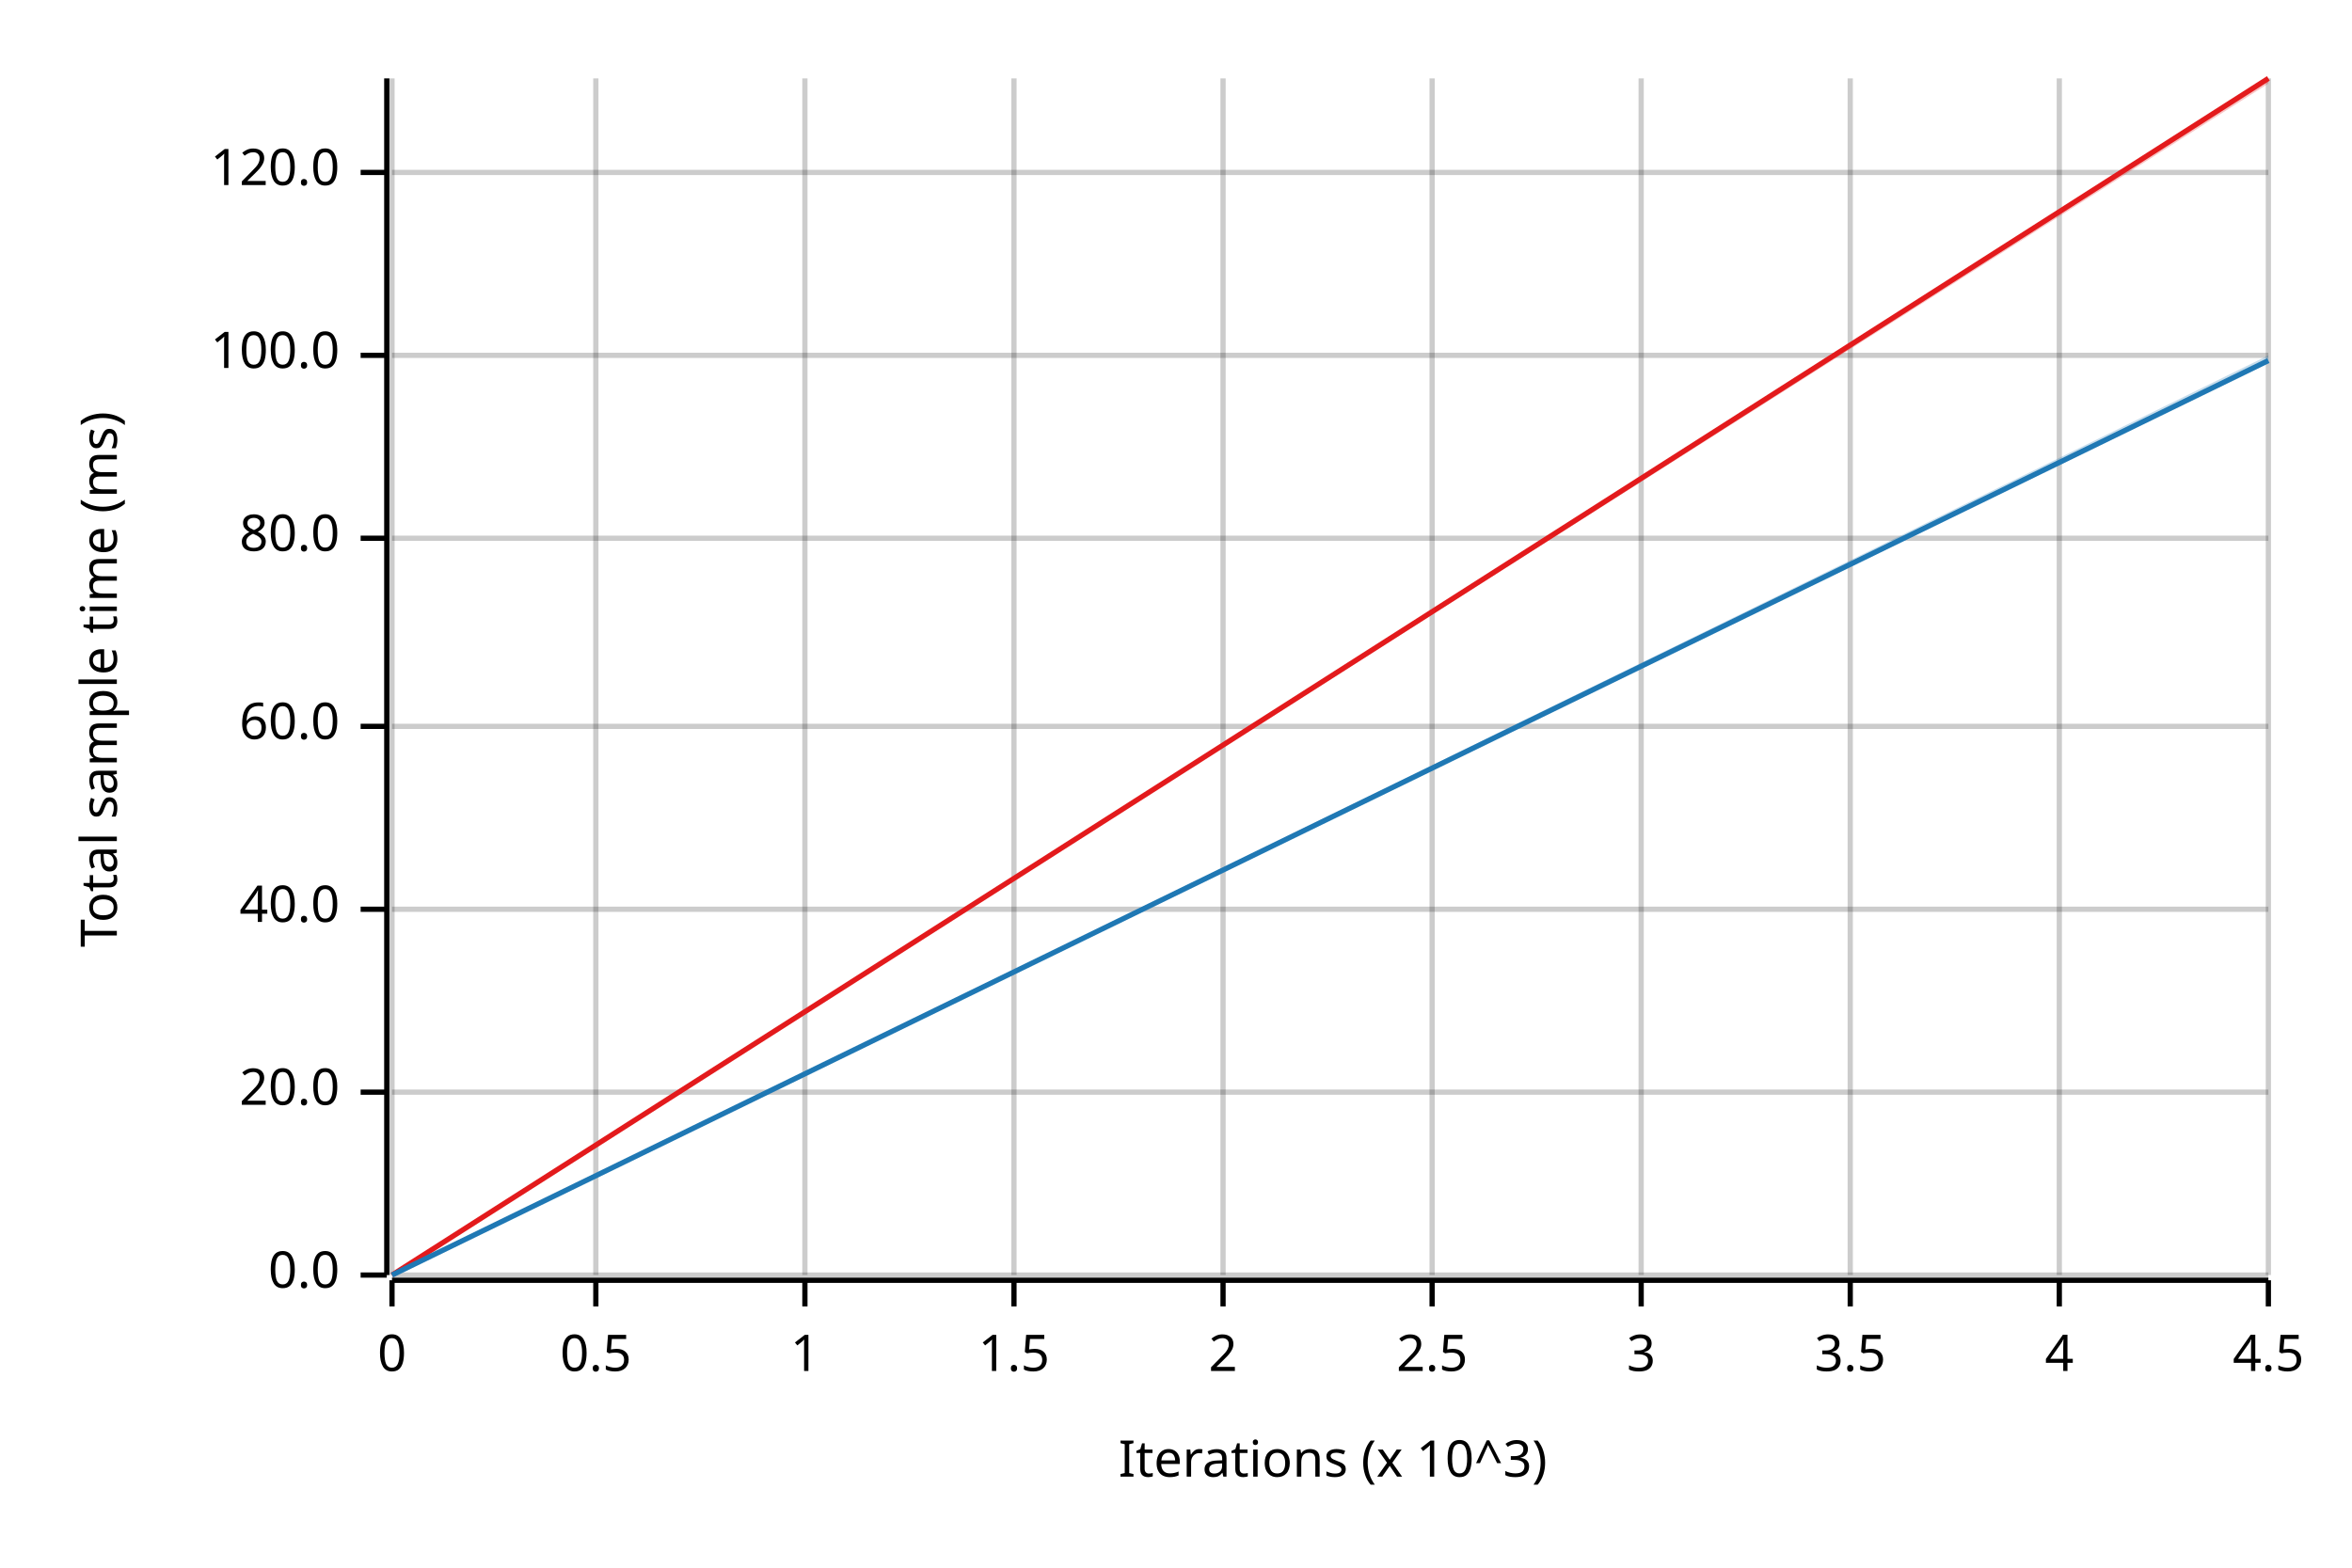
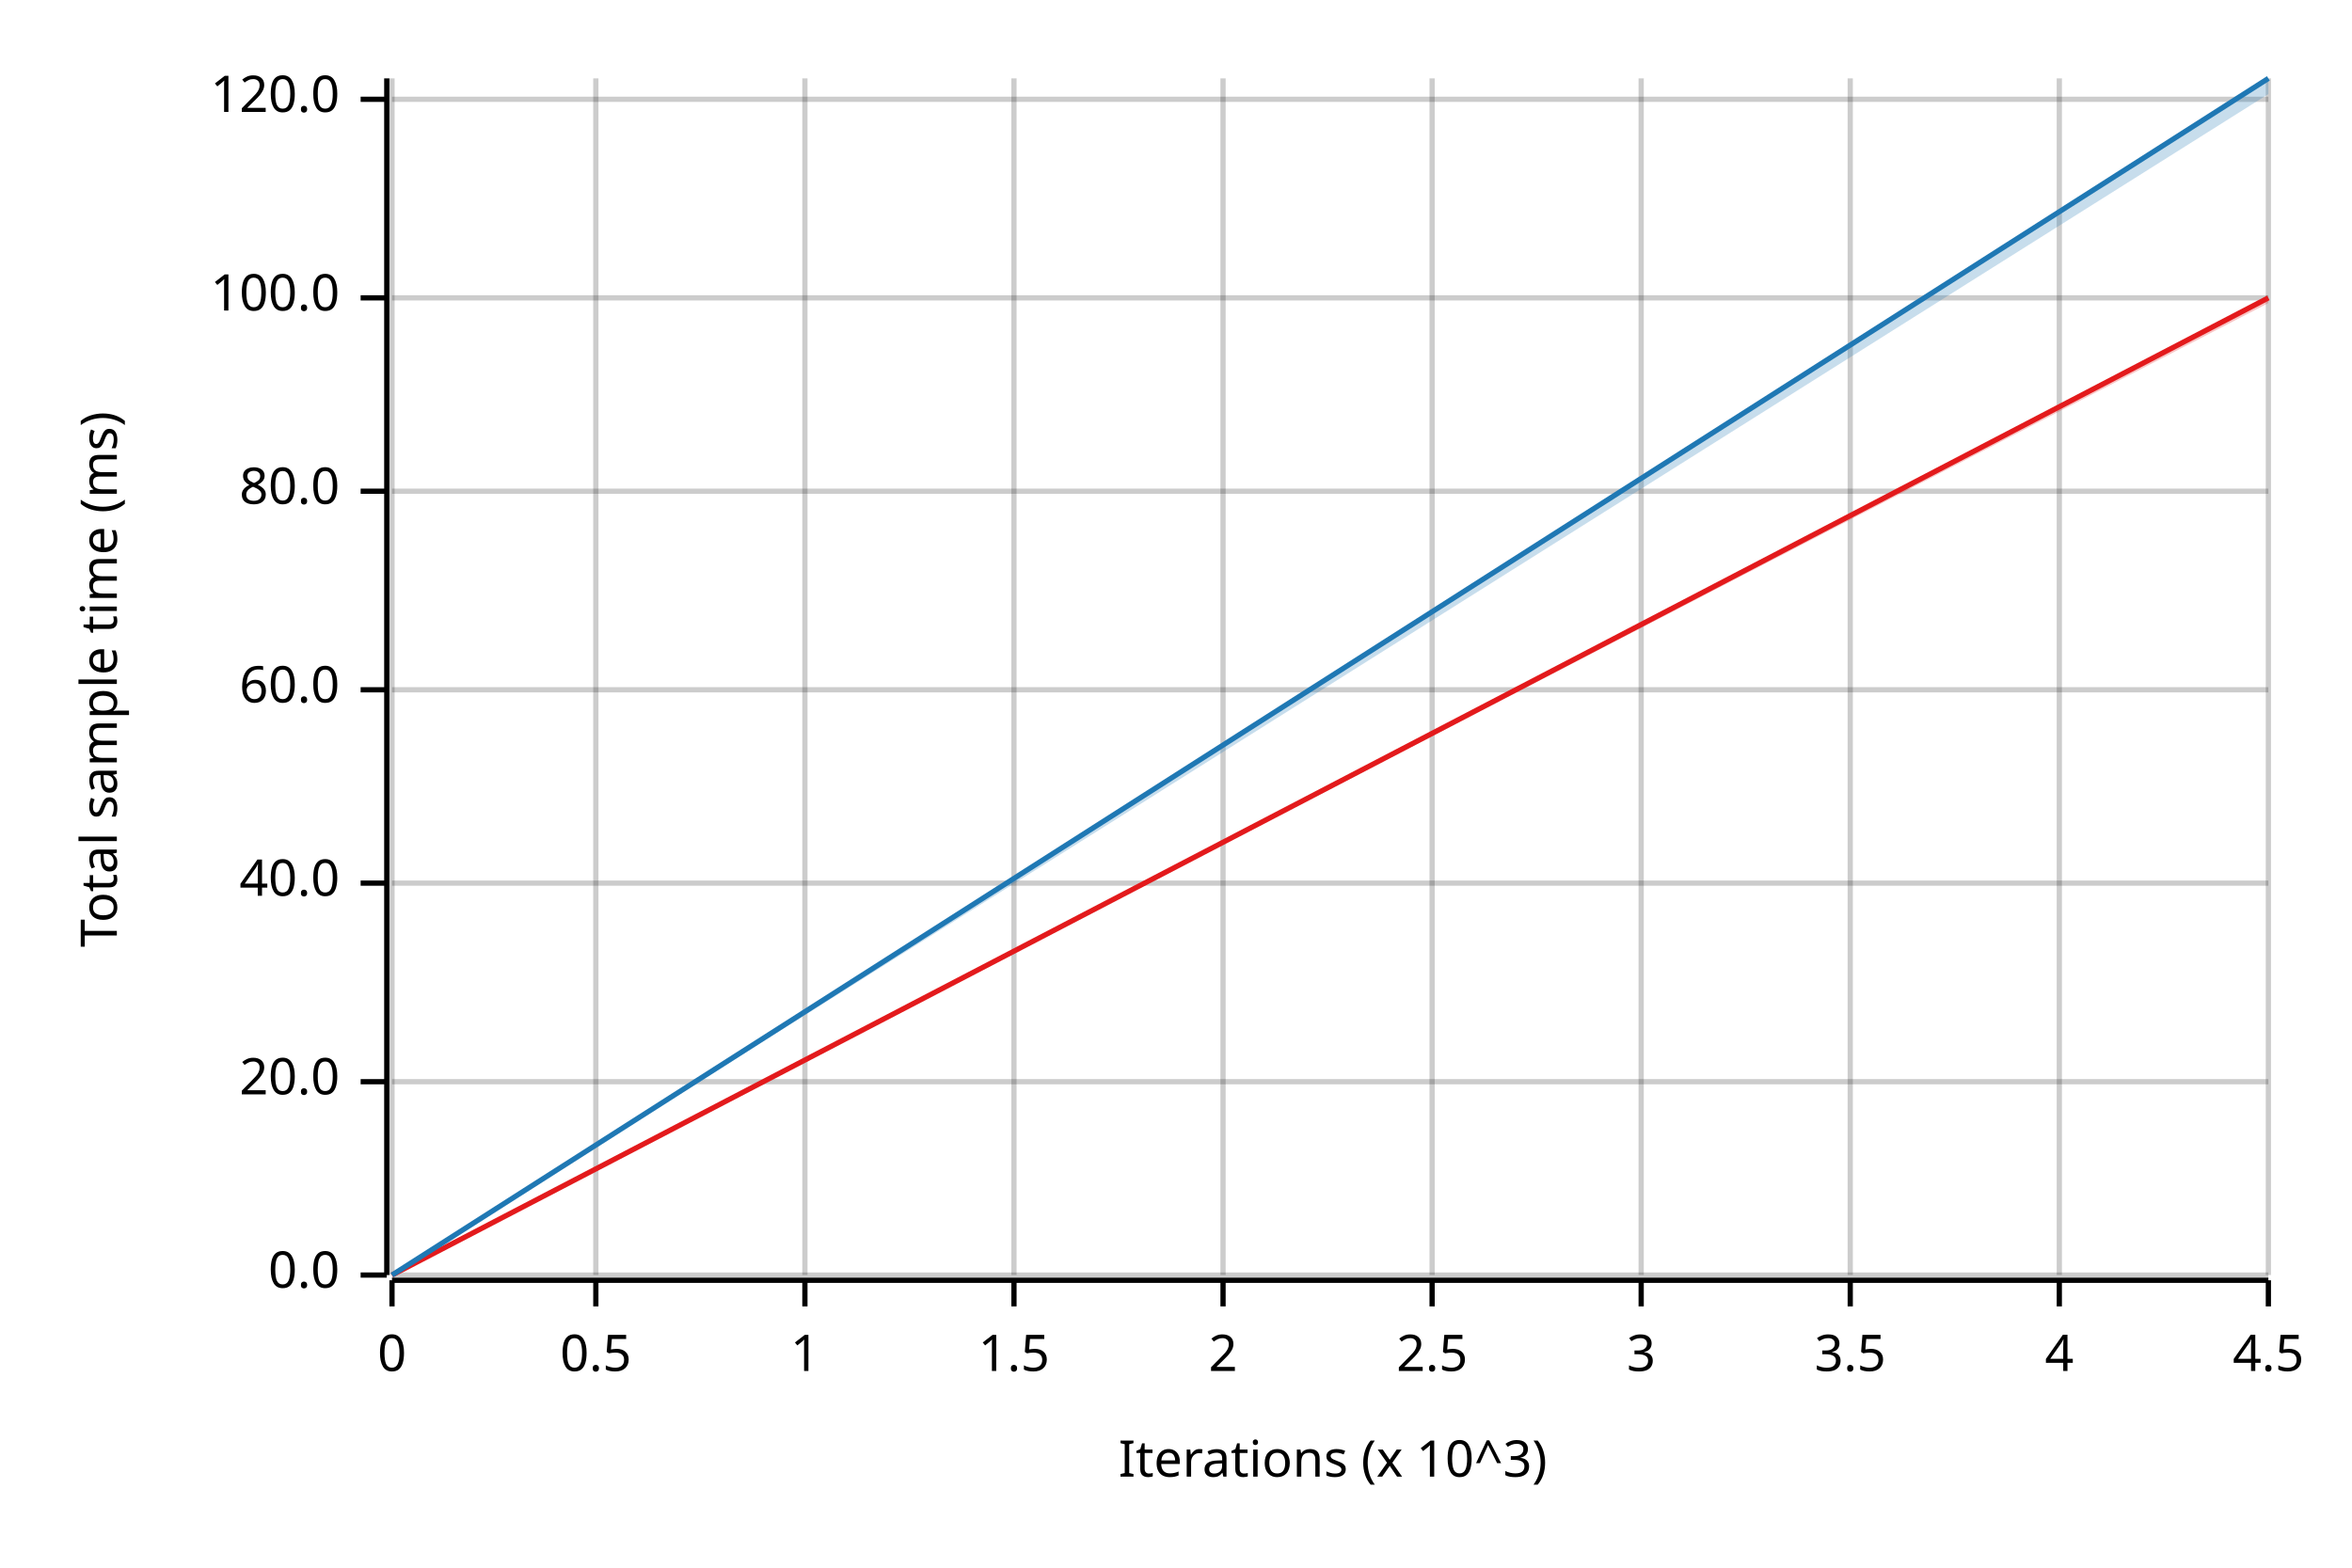
<svg xmlns="http://www.w3.org/2000/svg" width="450" height="300" viewBox="0 0 450 300">
  <text x="15" y="130" dy="0.76em" text-anchor="middle" font-family="sans-serif" font-size="9.677" opacity="1" fill="#000000" transform="rotate(270, 15, 130)">
Total sample time (ms)
</text>
  <text x="255" y="285" dy="-0.5ex" text-anchor="middle" font-family="sans-serif" font-size="9.677" opacity="1" fill="#000000">
Iterations (x 10^3)
</text>
  <line opacity="0.2" stroke="#000000" stroke-width="1" x1="75" y1="244" x2="75" y2="15" />
  <line opacity="0.2" stroke="#000000" stroke-width="1" x1="114" y1="244" x2="114" y2="15" />
  <line opacity="0.2" stroke="#000000" stroke-width="1" x1="154" y1="244" x2="154" y2="15" />
  <line opacity="0.2" stroke="#000000" stroke-width="1" x1="194" y1="244" x2="194" y2="15" />
  <line opacity="0.2" stroke="#000000" stroke-width="1" x1="234" y1="244" x2="234" y2="15" />
  <line opacity="0.2" stroke="#000000" stroke-width="1" x1="274" y1="244" x2="274" y2="15" />
  <line opacity="0.2" stroke="#000000" stroke-width="1" x1="314" y1="244" x2="314" y2="15" />
  <line opacity="0.2" stroke="#000000" stroke-width="1" x1="354" y1="244" x2="354" y2="15" />
  <line opacity="0.2" stroke="#000000" stroke-width="1" x1="394" y1="244" x2="394" y2="15" />
  <line opacity="0.2" stroke="#000000" stroke-width="1" x1="434" y1="244" x2="434" y2="15" />
  <line opacity="0.2" stroke="#000000" stroke-width="1" x1="75" y1="244" x2="434" y2="244" />
-   <line opacity="0.2" stroke="#000000" stroke-width="1" x1="75" y1="209" x2="434" y2="209" />
-   <line opacity="0.2" stroke="#000000" stroke-width="1" x1="75" y1="174" x2="434" y2="174" />
-   <line opacity="0.2" stroke="#000000" stroke-width="1" x1="75" y1="139" x2="434" y2="139" />
-   <line opacity="0.2" stroke="#000000" stroke-width="1" x1="75" y1="103" x2="434" y2="103" />
-   <line opacity="0.2" stroke="#000000" stroke-width="1" x1="75" y1="68" x2="434" y2="68" />
-   <line opacity="0.2" stroke="#000000" stroke-width="1" x1="75" y1="33" x2="434" y2="33" />
+   <line opacity="0.2" stroke="#000000" stroke-width="1" x1="75" y1="207" x2="434" y2="207" />
+   <line opacity="0.2" stroke="#000000" stroke-width="1" x1="75" y1="169" x2="434" y2="169" />
+   <line opacity="0.2" stroke="#000000" stroke-width="1" x1="75" y1="132" x2="434" y2="132" />
+   <line opacity="0.2" stroke="#000000" stroke-width="1" x1="75" y1="94" x2="434" y2="94" />
+   <line opacity="0.2" stroke="#000000" stroke-width="1" x1="75" y1="57" x2="434" y2="57" />
+   <line opacity="0.2" stroke="#000000" stroke-width="1" x1="75" y1="19" x2="434" y2="19" />
  <polyline fill="none" opacity="1" stroke="#000000" stroke-width="1" points="74,15 74,244 " />
  <text x="65" y="244" dy="0.5ex" text-anchor="end" font-family="sans-serif" font-size="9.677" opacity="1" fill="#000000">
0.0
</text>
  <polyline fill="none" opacity="1" stroke="#000000" stroke-width="1" points="69,244 74,244 " />
-   <text x="65" y="209" dy="0.5ex" text-anchor="end" font-family="sans-serif" font-size="9.677" opacity="1" fill="#000000">
+   <text x="65" y="207" dy="0.5ex" text-anchor="end" font-family="sans-serif" font-size="9.677" opacity="1" fill="#000000">
20.0
</text>
-   <polyline fill="none" opacity="1" stroke="#000000" stroke-width="1" points="69,209 74,209 " />
-   <text x="65" y="174" dy="0.5ex" text-anchor="end" font-family="sans-serif" font-size="9.677" opacity="1" fill="#000000">
+   <polyline fill="none" opacity="1" stroke="#000000" stroke-width="1" points="69,207 74,207 " />
+   <text x="65" y="169" dy="0.5ex" text-anchor="end" font-family="sans-serif" font-size="9.677" opacity="1" fill="#000000">
40.0
</text>
-   <polyline fill="none" opacity="1" stroke="#000000" stroke-width="1" points="69,174 74,174 " />
-   <text x="65" y="139" dy="0.5ex" text-anchor="end" font-family="sans-serif" font-size="9.677" opacity="1" fill="#000000">
+   <polyline fill="none" opacity="1" stroke="#000000" stroke-width="1" points="69,169 74,169 " />
+   <text x="65" y="132" dy="0.5ex" text-anchor="end" font-family="sans-serif" font-size="9.677" opacity="1" fill="#000000">
60.0
</text>
-   <polyline fill="none" opacity="1" stroke="#000000" stroke-width="1" points="69,139 74,139 " />
-   <text x="65" y="103" dy="0.5ex" text-anchor="end" font-family="sans-serif" font-size="9.677" opacity="1" fill="#000000">
+   <polyline fill="none" opacity="1" stroke="#000000" stroke-width="1" points="69,132 74,132 " />
+   <text x="65" y="94" dy="0.5ex" text-anchor="end" font-family="sans-serif" font-size="9.677" opacity="1" fill="#000000">
80.0
</text>
-   <polyline fill="none" opacity="1" stroke="#000000" stroke-width="1" points="69,103 74,103 " />
-   <text x="65" y="68" dy="0.5ex" text-anchor="end" font-family="sans-serif" font-size="9.677" opacity="1" fill="#000000">
+   <polyline fill="none" opacity="1" stroke="#000000" stroke-width="1" points="69,94 74,94 " />
+   <text x="65" y="57" dy="0.5ex" text-anchor="end" font-family="sans-serif" font-size="9.677" opacity="1" fill="#000000">
100.0
</text>
-   <polyline fill="none" opacity="1" stroke="#000000" stroke-width="1" points="69,68 74,68 " />
-   <text x="65" y="33" dy="0.5ex" text-anchor="end" font-family="sans-serif" font-size="9.677" opacity="1" fill="#000000">
+   <polyline fill="none" opacity="1" stroke="#000000" stroke-width="1" points="69,57 74,57 " />
+   <text x="65" y="19" dy="0.5ex" text-anchor="end" font-family="sans-serif" font-size="9.677" opacity="1" fill="#000000">
120.0
</text>
-   <polyline fill="none" opacity="1" stroke="#000000" stroke-width="1" points="69,33 74,33 " />
+   <polyline fill="none" opacity="1" stroke="#000000" stroke-width="1" points="69,19 74,19 " />
  <polyline fill="none" opacity="1" stroke="#000000" stroke-width="1" points="75,245 434,245 " />
  <text x="75" y="255" dy="0.76em" text-anchor="middle" font-family="sans-serif" font-size="9.677" opacity="1" fill="#000000">
0
</text>
  <polyline fill="none" opacity="1" stroke="#000000" stroke-width="1" points="75,245 75,250 " />
  <text x="114" y="255" dy="0.76em" text-anchor="middle" font-family="sans-serif" font-size="9.677" opacity="1" fill="#000000">
0.5
</text>
  <polyline fill="none" opacity="1" stroke="#000000" stroke-width="1" points="114,245 114,250 " />
  <text x="154" y="255" dy="0.76em" text-anchor="middle" font-family="sans-serif" font-size="9.677" opacity="1" fill="#000000">
1
</text>
  <polyline fill="none" opacity="1" stroke="#000000" stroke-width="1" points="154,245 154,250 " />
  <text x="194" y="255" dy="0.76em" text-anchor="middle" font-family="sans-serif" font-size="9.677" opacity="1" fill="#000000">
1.5
</text>
  <polyline fill="none" opacity="1" stroke="#000000" stroke-width="1" points="194,245 194,250 " />
  <text x="234" y="255" dy="0.76em" text-anchor="middle" font-family="sans-serif" font-size="9.677" opacity="1" fill="#000000">
2
</text>
  <polyline fill="none" opacity="1" stroke="#000000" stroke-width="1" points="234,245 234,250 " />
  <text x="274" y="255" dy="0.76em" text-anchor="middle" font-family="sans-serif" font-size="9.677" opacity="1" fill="#000000">
2.5
</text>
  <polyline fill="none" opacity="1" stroke="#000000" stroke-width="1" points="274,245 274,250 " />
  <text x="314" y="255" dy="0.76em" text-anchor="middle" font-family="sans-serif" font-size="9.677" opacity="1" fill="#000000">
3
</text>
  <polyline fill="none" opacity="1" stroke="#000000" stroke-width="1" points="314,245 314,250 " />
  <text x="354" y="255" dy="0.76em" text-anchor="middle" font-family="sans-serif" font-size="9.677" opacity="1" fill="#000000">
3.5
</text>
  <polyline fill="none" opacity="1" stroke="#000000" stroke-width="1" points="354,245 354,250 " />
  <text x="394" y="255" dy="0.76em" text-anchor="middle" font-family="sans-serif" font-size="9.677" opacity="1" fill="#000000">
4
</text>
  <polyline fill="none" opacity="1" stroke="#000000" stroke-width="1" points="394,245 394,250 " />
  <text x="434" y="255" dy="0.76em" text-anchor="middle" font-family="sans-serif" font-size="9.677" opacity="1" fill="#000000">
4.5
</text>
  <polyline fill="none" opacity="1" stroke="#000000" stroke-width="1" points="434,245 434,250 " />
-   <polyline fill="none" opacity="1" stroke="#E31A1C" stroke-width="1" points="75,244 434,15 " />
-   <polygon opacity="0.25" fill="#E31A1C" points="75,244 434,16 434,15 " />
-   <polyline fill="none" opacity="1" stroke="#1F78B4" stroke-width="1" points="75,244 434,69 " />
-   <polygon opacity="0.25" fill="#1F78B4" points="75,244 434,69 434,68 " />
+   <polyline fill="none" opacity="1" stroke="#E31A1C" stroke-width="1" points="75,244 434,57 " />
+   <polygon opacity="0.25" fill="#E31A1C" points="75,244 434,58 434,57 " />
+   <polyline fill="none" opacity="1" stroke="#1F78B4" stroke-width="1" points="75,244 434,15 " />
+   <polygon opacity="0.25" fill="#1F78B4" points="75,244 434,18 434,15 " />
</svg>
